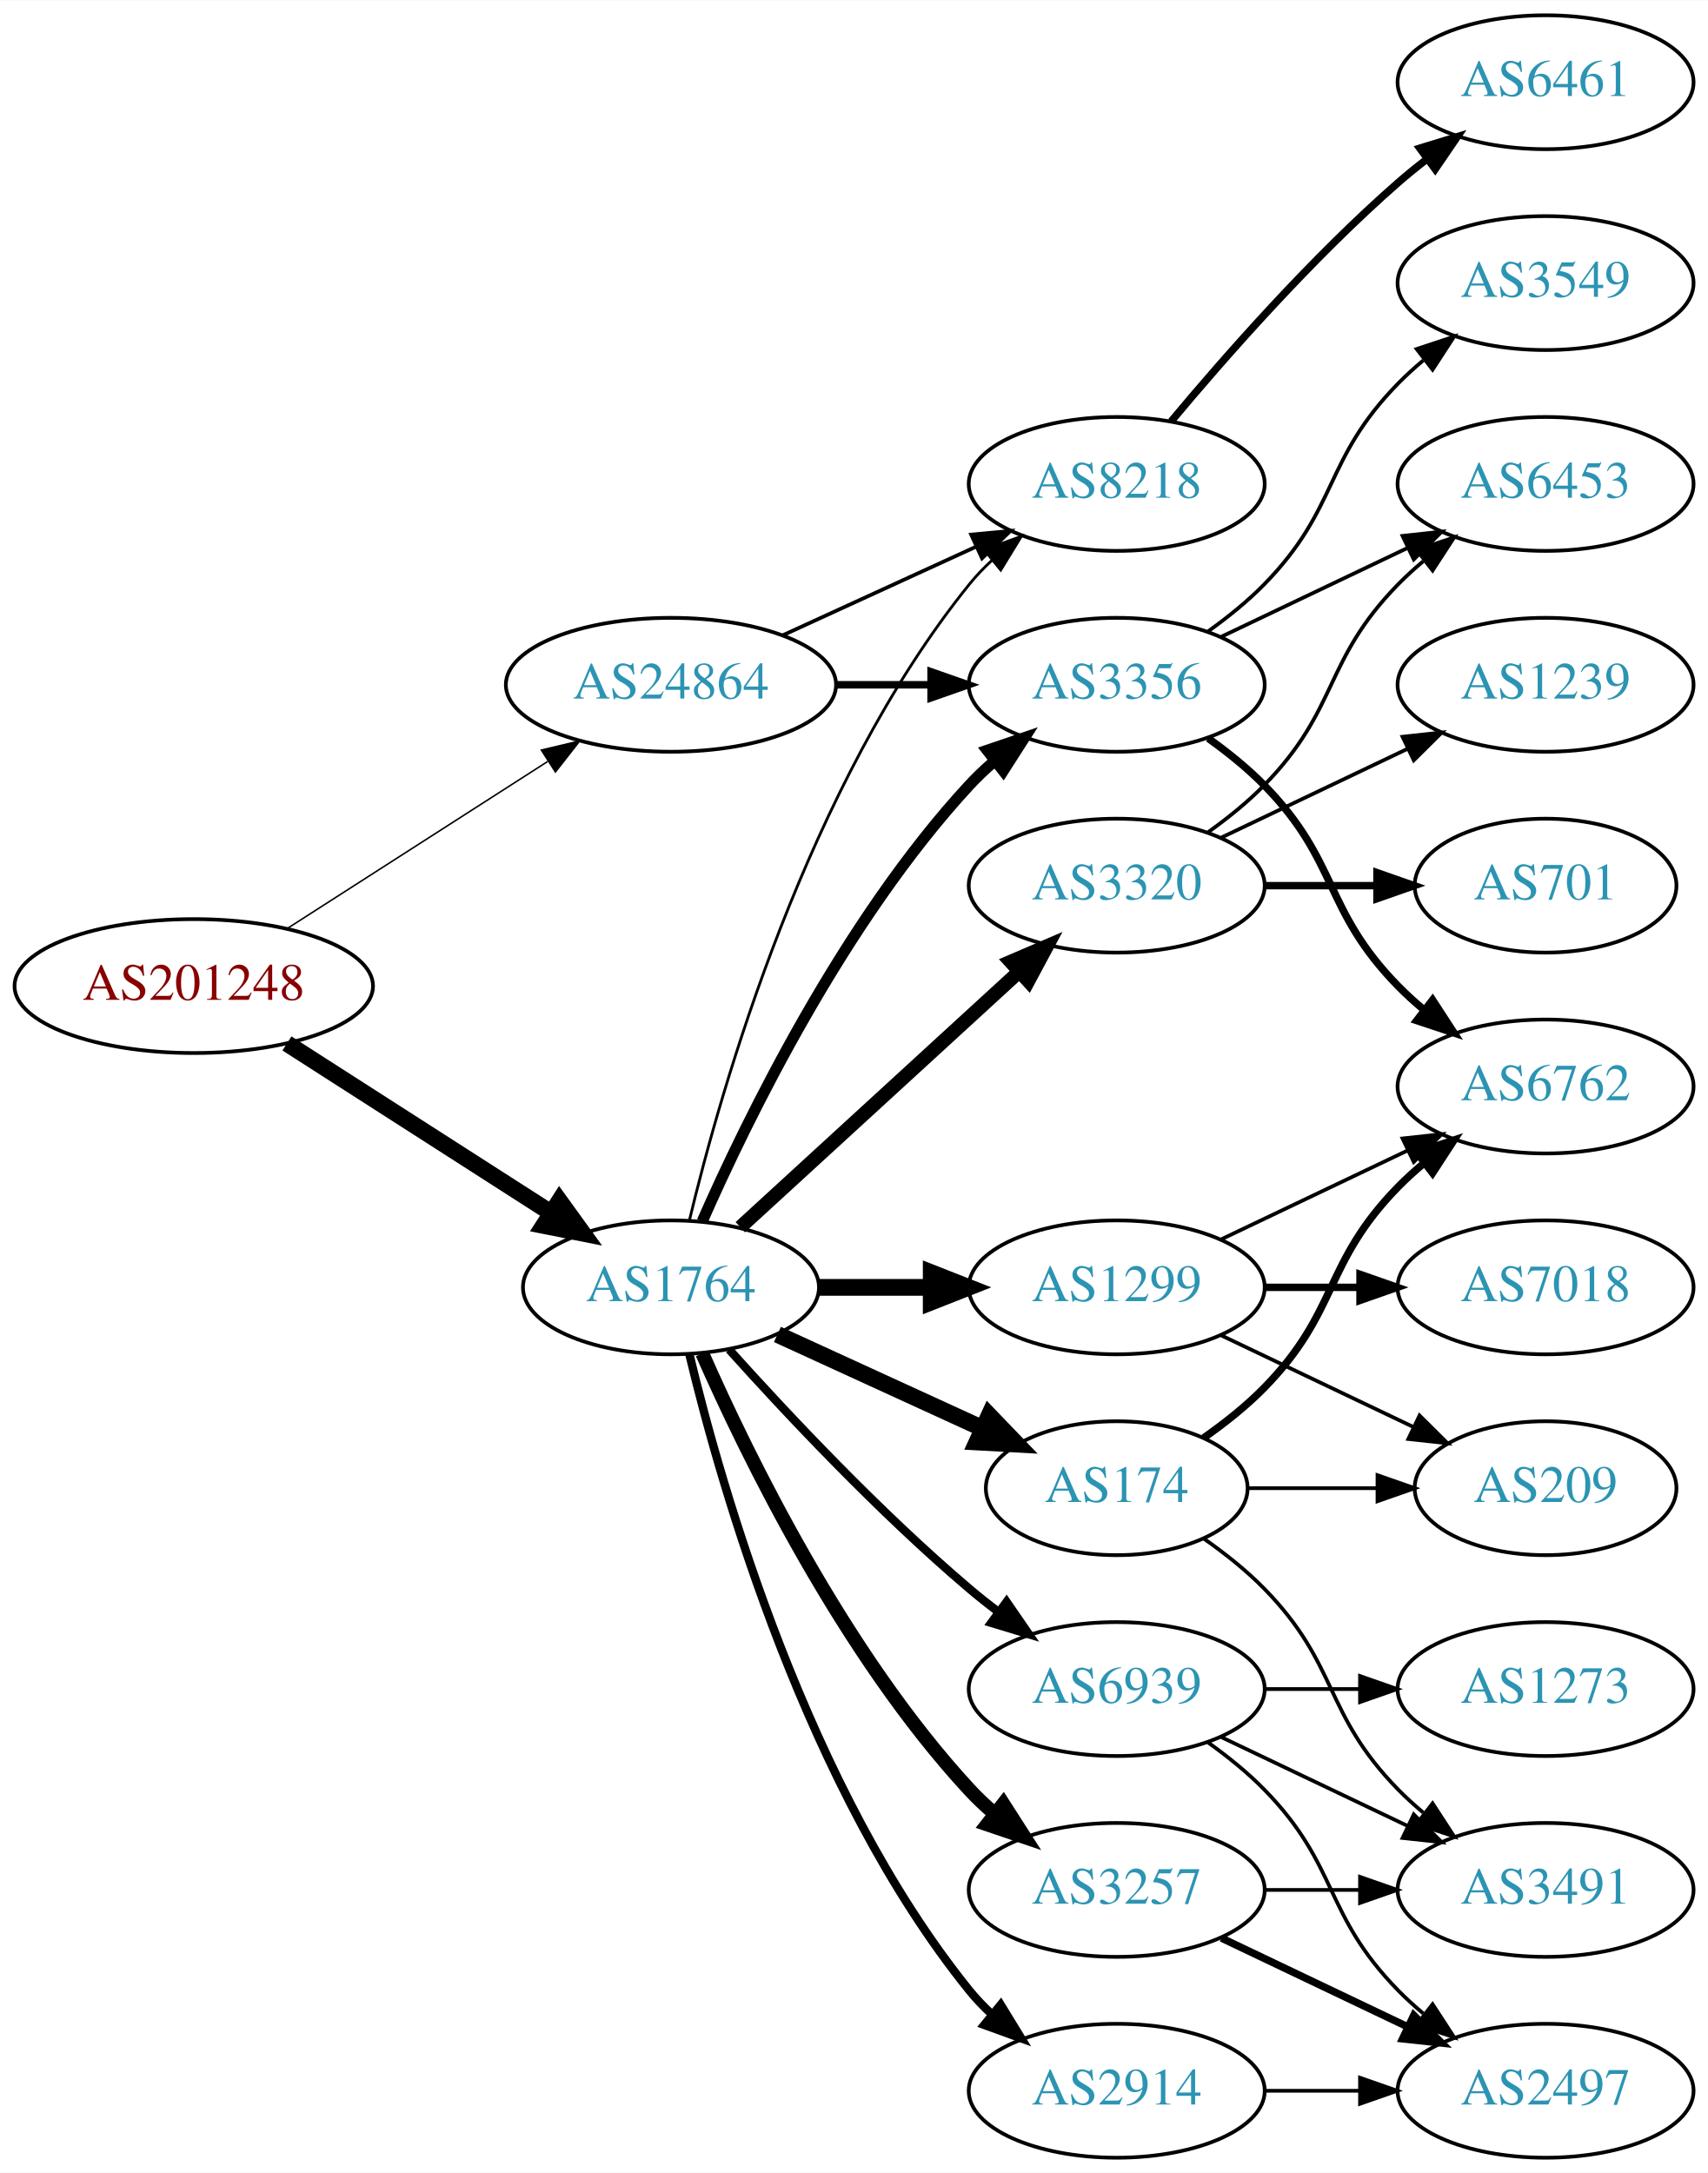
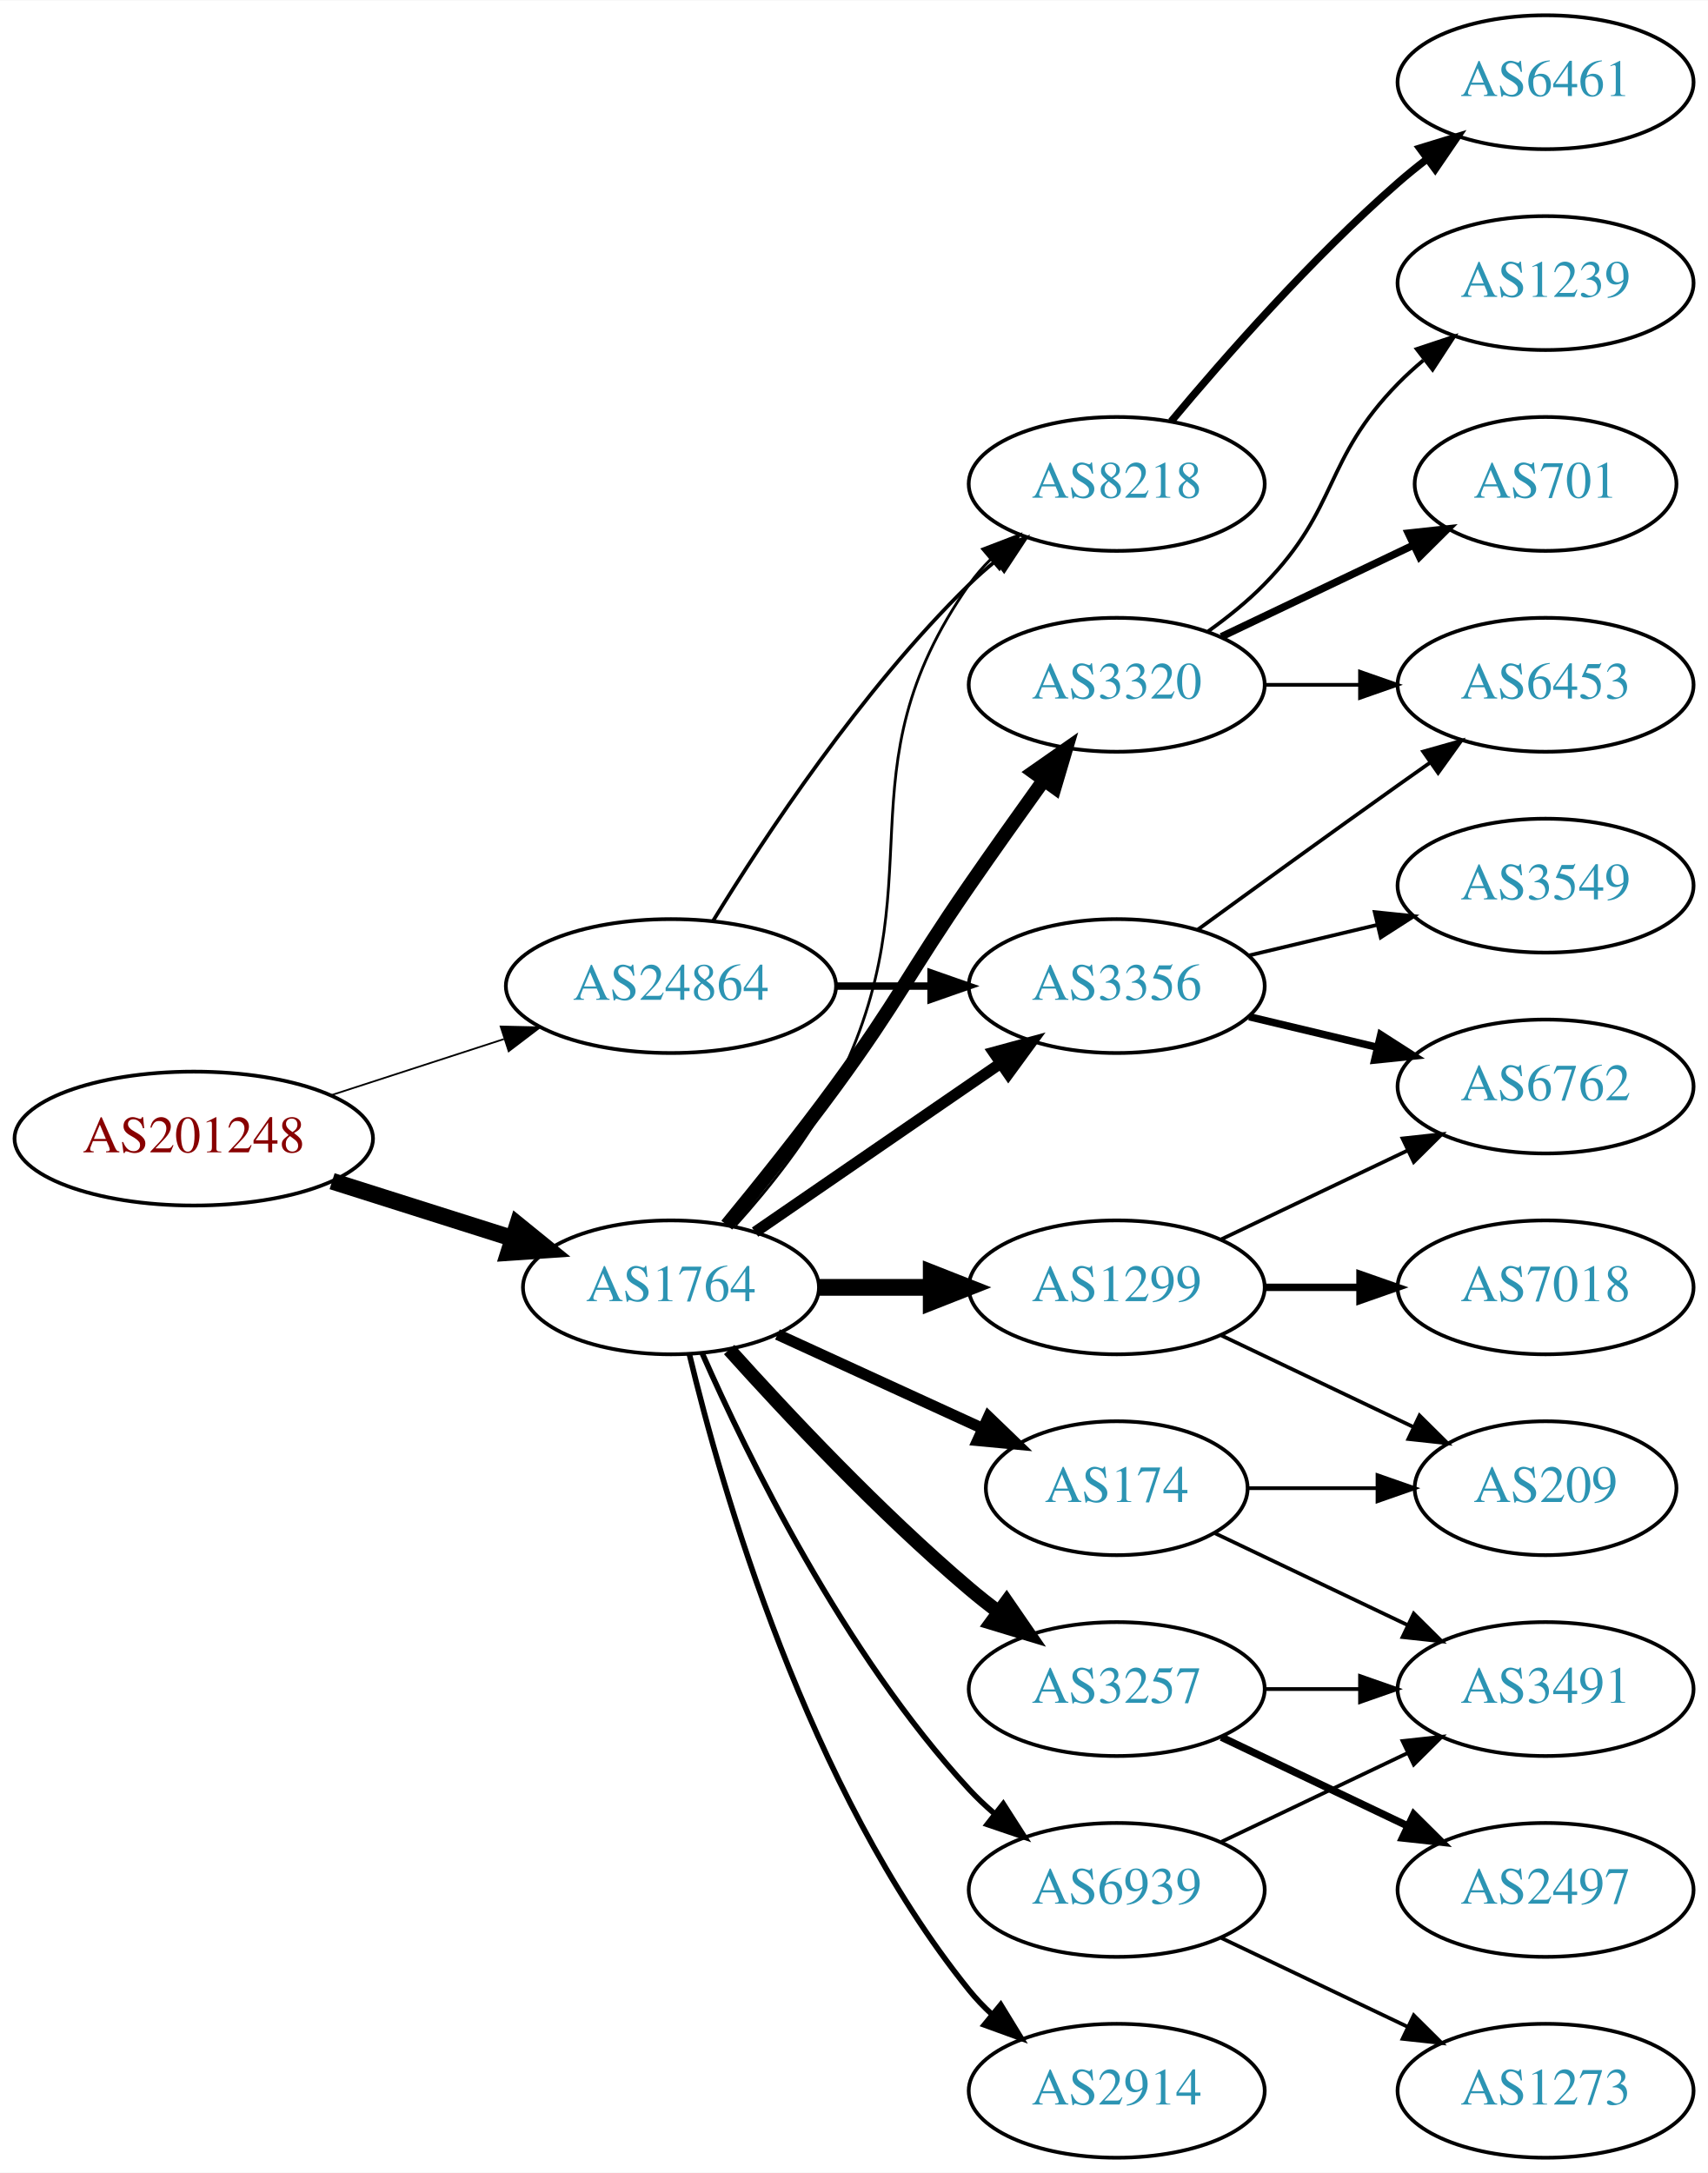
<svg xmlns="http://www.w3.org/2000/svg" xmlns:xlink="http://www.w3.org/1999/xlink" width="459pt" height="584pt" viewBox="0.00 0.00 459.17 584.00">
  <g id="graph0" class="graph" transform="scale(1 1) rotate(0) translate(4 580)">
    <polygon fill="white" stroke="none" points="-4,4 -4,-580 455.17,-580 455.17,4 -4,4" />
    <g id="node1" class="node">
      <g id="a_node1">
        <a xlink:href="/asn/201248" xlink:title="AS201248 ~ SCC EDV-Beratung AG [AT]">
-           <ellipse fill="#ffffff" stroke="black" cx="48.096" cy="-315" rx="48.192" ry="18" />
-           <text text-anchor="middle" x="48.096" y="-311.3" font-family="Times,serif" font-size="14.00" fill="#880000">AS201248</text>
+           <ellipse fill="#ffffff" stroke="black" cx="48.096" cy="-274" rx="48.192" ry="18" />
+           <text text-anchor="middle" x="48.096" y="-270.3" font-family="Times,serif" font-size="14.00" fill="#880000">AS201248</text>
        </a>
      </g>
    </g>
    <g id="node2" class="node">
      <g id="a_node2">
        <a xlink:href="/asn/1764" xlink:title="AS1764 ~ NEXTLAYER-AS [AT]">
          <ellipse fill="#ffffff" stroke="black" cx="176.388" cy="-234" rx="39.794" ry="18" />
          <text text-anchor="middle" x="176.388" y="-230.3" font-family="Times,serif" font-size="14.00" fill="#2c94b3">AS1764</text>
        </a>
      </g>
    </g>
    <g id="edge1" class="edge">
-       <path fill="none" stroke="black" stroke-width="4.5" d="M73.147,-299.574C93.276,-286.664 122.141,-268.151 144.071,-254.085" />
-       <polygon fill="black" stroke="black" stroke-width="4.5" points="146.408,-257.264 152.7,-248.551 142.156,-250.636 146.408,-257.264" />
+       <path fill="none" stroke="black" stroke-width="4.5" d="M85.286,-262.538C100.353,-257.765 117.942,-252.195 133.559,-247.248" />
+       <polygon fill="black" stroke="black" stroke-width="4.5" points="135.146,-250.876 143.491,-244.103 132.769,-243.368 135.146,-250.876" />
    </g>
    <g id="node3" class="node">
      <g id="a_node3">
        <a xlink:href="/asn/24864" xlink:title="AS24864 ~ Raiffeisen Informatik GmbH [AT]">
-           <ellipse fill="#ffffff" stroke="black" cx="176.388" cy="-396" rx="44.393" ry="18" />
-           <text text-anchor="middle" x="176.388" y="-392.3" font-family="Times,serif" font-size="14.00" fill="#2c94b3">AS24864</text>
+           <ellipse fill="#ffffff" stroke="black" cx="176.388" cy="-315" rx="44.393" ry="18" />
+           <text text-anchor="middle" x="176.388" y="-311.3" font-family="Times,serif" font-size="14.00" fill="#2c94b3">AS24864</text>
        </a>
      </g>
    </g>
    <g id="edge2" class="edge">
-       <path fill="none" stroke="black" stroke-width="0.409" d="M73.147,-330.426C93.024,-343.174 121.421,-361.387 143.246,-375.385" />
-       <polygon fill="black" stroke="black" stroke-width="0.409" points="141.546,-378.453 151.853,-380.905 145.325,-372.561 141.546,-378.453" />
+       <path fill="none" stroke="black" stroke-width="0.466" d="M84.948,-285.639C99.425,-290.339 116.271,-295.808 131.474,-300.744" />
+       <polygon fill="black" stroke="black" stroke-width="0.466" points="130.593,-304.137 141.185,-303.896 132.755,-297.48 130.593,-304.137" />
    </g>
    <g id="node4" class="node">
      <g id="a_node4">
-         <a xlink:href="/asn/3320" xlink:title="AS3320 ~ DTAG [DE]">
-           <ellipse fill="#ffffff" stroke="black" cx="296.23" cy="-342" rx="39.794" ry="18" />
-           <text text-anchor="middle" x="296.23" y="-338.3" font-family="Times,serif" font-size="14.00" fill="#2c94b3">AS3320</text>
+         <a xlink:href="/asn/8218" xlink:title="AS8218 ~ legacy Neotelecoms [FR]">
+           <ellipse fill="#ffffff" stroke="black" cx="296.23" cy="-450" rx="39.794" ry="18" />
+           <text text-anchor="middle" x="296.23" y="-446.3" font-family="Times,serif" font-size="14.00" fill="#2c94b3">AS8218</text>
        </a>
      </g>
    </g>
    <g id="edge3" class="edge">
-       <path fill="none" stroke="black" stroke-width="3.75" d="M195.03,-250.169C214.902,-268.382 247.365,-298.133 269.934,-318.817" />
-       <polygon fill="black" stroke="black" stroke-width="3.75" points="267.73,-321.545 277.467,-325.721 272.46,-316.384 267.73,-321.545" />
+       <path fill="none" stroke="black" stroke-width="0.75" d="M193.79,-250.712C202.857,-260.783 213.656,-274.283 220.584,-288 248.576,-343.429 220.97,-372.131 256.584,-423 258.256,-425.389 260.211,-427.635 262.338,-429.733" />
+       <polygon fill="black" stroke="black" stroke-width="0.75" points="260.178,-432.49 270.071,-436.284 264.703,-427.149 260.178,-432.49" />
    </g>
    <g id="node5" class="node">
      <g id="a_node5">
-         <a xlink:href="/asn/3356" xlink:title="AS3356 ~ Level 3 Parent, LLC [US]">
-           <ellipse fill="#ffffff" stroke="black" cx="296.23" cy="-396" rx="39.794" ry="18" />
-           <text text-anchor="middle" x="296.23" y="-392.3" font-family="Times,serif" font-size="14.00" fill="#2c94b3">AS3356</text>
+         <a xlink:href="/asn/2914" xlink:title="AS2914 ~ NTT America, Inc. [US]">
+           <ellipse fill="#ffffff" stroke="black" cx="296.23" cy="-18" rx="39.794" ry="18" />
+           <text text-anchor="middle" x="296.23" y="-14.3" font-family="Times,serif" font-size="14.00" fill="#2c94b3">AS2914</text>
        </a>
      </g>
    </g>
    <g id="edge4" class="edge">
-       <path fill="none" stroke="black" stroke-width="3" d="M184.803,-251.761C196.872,-279.183 222.843,-332.473 256.584,-369 258.614,-371.198 260.853,-373.319 263.199,-375.34" />
-       <polygon fill="black" stroke="black" stroke-width="3" points="261.411,-378.386 271.443,-381.794 265.726,-372.874 261.411,-378.386" />
+       <path fill="none" stroke="black" stroke-width="1.5" d="M181.314,-216.118C189.873,-180.391 213.021,-98.992 256.584,-45 258.415,-42.731 260.484,-40.57 262.691,-38.532" />
+       <polygon fill="black" stroke="black" stroke-width="1.5" points="265.042,-41.131 270.573,-32.094 260.614,-35.709 265.042,-41.131" />
    </g>
    <g id="node6" class="node">
      <g id="a_node6">
+         <a xlink:href="/asn/3320" xlink:title="AS3320 ~ DTAG [DE]">
+           <ellipse fill="#ffffff" stroke="black" cx="296.23" cy="-396" rx="39.794" ry="18" />
+           <text text-anchor="middle" x="296.23" y="-392.3" font-family="Times,serif" font-size="14.00" fill="#2c94b3">AS3320</text>
+         </a>
+       </g>
+     </g>
+     <g id="edge5" class="edge">
+       <path fill="none" stroke="black" stroke-width="3.75" d="M191.39,-250.731C200.038,-261.25 211.23,-275.208 220.584,-288 237.609,-311.284 240.188,-318.269 256.584,-342 263.039,-351.344 270.25,-361.494 276.678,-370.445" />
+       <polygon fill="black" stroke="black" stroke-width="3.75" points="273.865,-372.528 282.551,-378.594 279.544,-368.435 273.865,-372.528" />
+     </g>
+     <g id="node7" class="node">
+       <g id="a_node7">
+         <a xlink:href="/asn/3356" xlink:title="AS3356 ~ Level 3 Parent, LLC [US]">
+           <ellipse fill="#ffffff" stroke="black" cx="296.23" cy="-315" rx="39.794" ry="18" />
+           <text text-anchor="middle" x="296.23" y="-311.3" font-family="Times,serif" font-size="14.00" fill="#2c94b3">AS3356</text>
+         </a>
+       </g>
+     </g>
+     <g id="edge6" class="edge">
+       <path fill="none" stroke="black" stroke-width="3" d="M199.002,-248.857C217.49,-261.565 244.304,-279.995 264.934,-294.175" />
+       <polygon fill="black" stroke="black" stroke-width="3" points="263.13,-297.183 273.354,-299.963 267.096,-291.414 263.13,-297.183" />
+     </g>
+     <g id="node8" class="node">
+       <g id="a_node8">
+         <a xlink:href="/asn/3257" xlink:title="AS3257 ~ GTT [DE]">
+           <ellipse fill="#ffffff" stroke="black" cx="296.23" cy="-126" rx="39.794" ry="18" />
+           <text text-anchor="middle" x="296.23" y="-122.3" font-family="Times,serif" font-size="14.00" fill="#2c94b3">AS3257</text>
+         </a>
+       </g>
+     </g>
+     <g id="edge7" class="edge">
+       <path fill="none" stroke="black" stroke-width="3.75" d="M192.034,-217.275C207.334,-200.235 232.432,-173.477 256.584,-153 259.081,-150.883 261.741,-148.768 264.453,-146.707" />
+       <polygon fill="black" stroke="black" stroke-width="3.75" points="266.619,-149.459 272.629,-140.734 262.489,-143.806 266.619,-149.459" />
+     </g>
+     <g id="node9" class="node">
+       <g id="a_node9">
        <a xlink:href="/asn/174" xlink:title="AS174 ~ Cogent Communications [US]">
          <ellipse fill="#ffffff" stroke="black" cx="296.23" cy="-180" rx="35.194" ry="18" />
          <text text-anchor="middle" x="296.23" y="-176.3" font-family="Times,serif" font-size="14.00" fill="#2c94b3">AS174</text>
        </a>
      </g>
    </g>
-     <g id="edge5" class="edge">
-       <path fill="none" stroke="black" stroke-width="4.5" d="M205.016,-221.339C221.433,-213.817 242.414,-204.202 260.011,-196.139" />
-       <polygon fill="black" stroke="black" stroke-width="4.5" points="261.938,-199.587 269.388,-191.842 258.657,-192.428 261.938,-199.587" />
-     </g>
-     <g id="node7" class="node">
-       <g id="a_node7">
+     <g id="edge8" class="edge">
+       <path fill="none" stroke="black" stroke-width="3" d="M205.016,-221.339C221.433,-213.817 242.414,-204.202 260.011,-196.139" />
+       <polygon fill="black" stroke="black" stroke-width="3" points="261.755,-199.189 269.388,-191.842 258.839,-192.826 261.755,-199.189" />
+     </g>
+     <g id="node10" class="node">
+       <g id="a_node10">
        <a xlink:href="/asn/1299" xlink:title="AS1299 ~ Telia Carrier [EU]">
          <ellipse fill="#ffffff" stroke="black" cx="296.23" cy="-234" rx="39.794" ry="18" />
          <text text-anchor="middle" x="296.23" y="-230.3" font-family="Times,serif" font-size="14.00" fill="#2c94b3">AS1299</text>
        </a>
      </g>
    </g>
-     <g id="edge6" class="edge">
+     <g id="edge9" class="edge">
      <path fill="none" stroke="black" stroke-width="4.5" d="M216.3,-234C225.854,-234 236.203,-234 246.166,-234" />
      <polygon fill="black" stroke="black" stroke-width="4.5" points="246.358,-237.938 256.358,-234 246.358,-230.063 246.358,-237.938" />
-     </g>
-     <g id="node8" class="node">
-       <g id="a_node8">
-         <a xlink:href="/asn/8218" xlink:title="AS8218 ~ legacy Neotelecoms [FR]">
-           <ellipse fill="#ffffff" stroke="black" cx="296.23" cy="-450" rx="39.794" ry="18" />
-           <text text-anchor="middle" x="296.23" y="-446.3" font-family="Times,serif" font-size="14.00" fill="#2c94b3">AS8218</text>
-         </a>
-       </g>
-     </g>
-     <g id="edge7" class="edge">
-       <path fill="none" stroke="black" stroke-width="0.75" d="M181.314,-251.882C189.873,-287.609 213.021,-369.008 256.584,-423 258.415,-425.269 260.484,-427.43 262.691,-429.468" />
-       <polygon fill="black" stroke="black" stroke-width="0.75" points="260.614,-432.291 270.573,-435.906 265.042,-426.869 260.614,-432.291" />
-     </g>
-     <g id="node9" class="node">
-       <g id="a_node9">
-         <a xlink:href="/asn/2914" xlink:title="AS2914 ~ NTT America, Inc. [US]">
-           <ellipse fill="#ffffff" stroke="black" cx="296.23" cy="-18" rx="39.794" ry="18" />
-           <text text-anchor="middle" x="296.23" y="-14.3" font-family="Times,serif" font-size="14.00" fill="#2c94b3">AS2914</text>
-         </a>
-       </g>
-     </g>
-     <g id="edge8" class="edge">
-       <path fill="none" stroke="black" stroke-width="2.25" d="M181.314,-216.118C189.873,-180.391 213.021,-98.992 256.584,-45 258.415,-42.731 260.484,-40.57 262.691,-38.532" />
-       <polygon fill="black" stroke="black" stroke-width="2.25" points="265.042,-41.131 270.573,-32.094 260.614,-35.709 265.042,-41.131" />
-     </g>
-     <g id="node10" class="node">
-       <g id="a_node10">
-         <a xlink:href="/asn/3257" xlink:title="AS3257 ~ GTT [DE]">
-           <ellipse fill="#ffffff" stroke="black" cx="296.23" cy="-72" rx="39.794" ry="18" />
-           <text text-anchor="middle" x="296.23" y="-68.3" font-family="Times,serif" font-size="14.00" fill="#2c94b3">AS3257</text>
-         </a>
-       </g>
-     </g>
-     <g id="edge9" class="edge">
-       <path fill="none" stroke="black" stroke-width="3.75" d="M184.803,-216.239C196.872,-188.817 222.843,-135.527 256.584,-99 258.614,-96.802 260.853,-94.681 263.199,-92.66" />
-       <polygon fill="black" stroke="black" stroke-width="3.75" points="265.726,-95.126 271.443,-86.206 261.411,-89.614 265.726,-95.126" />
    </g>
    <g id="node11" class="node">
      <g id="a_node11">
        <a xlink:href="/asn/6939" xlink:title="AS6939 ~ Hurricane Electric LLC [US]">
-           <ellipse fill="#ffffff" stroke="black" cx="296.23" cy="-126" rx="39.794" ry="18" />
-           <text text-anchor="middle" x="296.23" y="-122.3" font-family="Times,serif" font-size="14.00" fill="#2c94b3">AS6939</text>
+           <ellipse fill="#ffffff" stroke="black" cx="296.23" cy="-72" rx="39.794" ry="18" />
+           <text text-anchor="middle" x="296.23" y="-68.3" font-family="Times,serif" font-size="14.00" fill="#2c94b3">AS6939</text>
        </a>
      </g>
    </g>
    <g id="edge10" class="edge">
-       <path fill="none" stroke="black" stroke-width="2.25" d="M192.034,-217.275C207.334,-200.235 232.432,-173.477 256.584,-153 259.081,-150.883 261.741,-148.768 264.453,-146.707" />
-       <polygon fill="black" stroke="black" stroke-width="2.25" points="266.619,-149.459 272.629,-140.734 262.489,-143.806 266.619,-149.459" />
-     </g>
-     <g id="edge31" class="edge">
-       <path fill="none" stroke="black" stroke-width="2" d="M220.599,-396C228.911,-396 237.674,-396 246.156,-396" />
-       <polygon fill="black" stroke="black" stroke-width="2" points="246.315,-399.5 256.315,-396 246.315,-392.5 246.315,-399.5" />
-     </g>
-     <g id="edge30" class="edge">
-       <path fill="none" stroke="black" d="M206.517,-409.348C222.128,-416.502 241.526,-425.391 258.198,-433.03" />
-       <polygon fill="black" stroke="black" points="257.101,-436.378 267.65,-437.362 260.017,-430.014 257.101,-436.378" />
+       <path fill="none" stroke="black" stroke-width="1.5" d="M184.803,-216.239C196.872,-188.817 222.843,-135.527 256.584,-99 258.614,-96.802 260.853,-94.681 263.199,-92.66" />
+       <polygon fill="black" stroke="black" stroke-width="1.5" points="265.726,-95.126 271.443,-86.206 261.411,-89.614 265.726,-95.126" />
+     </g>
+     <g id="edge28" class="edge">
+       <path fill="none" stroke="black" d="M187.653,-332.44C201.462,-354.991 227.651,-394.722 256.584,-423 258.724,-425.092 261.041,-427.137 263.441,-429.106" />
+       <polygon fill="black" stroke="black" points="261.708,-432.185 271.782,-435.464 265.951,-426.618 261.708,-432.185" />
+     </g>
+     <g id="edge27" class="edge">
+       <path fill="none" stroke="black" stroke-width="2" d="M220.599,-315C228.911,-315 237.674,-315 246.156,-315" />
+       <polygon fill="black" stroke="black" stroke-width="2" points="246.315,-318.5 256.315,-315 246.315,-311.5 246.315,-318.5" />
    </g>
    <g id="node12" class="node">
      <g id="a_node12">
-         <a xlink:href="/asn/1239" xlink:title="AS1239 ~ Sprint [US]">
-           <ellipse fill="#ffffff" stroke="black" cx="411.523" cy="-396" rx="39.794" ry="18" />
-           <text text-anchor="middle" x="411.523" y="-392.3" font-family="Times,serif" font-size="14.00" fill="#2c94b3">AS1239</text>
+         <a xlink:href="/asn/6461" xlink:title="AS6461 ~ Zayo Bandwidth [US]">
+           <ellipse fill="#ffffff" stroke="black" cx="411.523" cy="-558" rx="39.794" ry="18" />
+           <text text-anchor="middle" x="411.523" y="-554.3" font-family="Times,serif" font-size="14.00" fill="#2c94b3">AS6461</text>
        </a>
      </g>
    </g>
    <g id="edge11" class="edge">
-       <path fill="none" stroke="black" d="M324.367,-354.934C339.361,-362.081 358.182,-371.052 374.405,-378.785" />
-       <polygon fill="black" stroke="black" points="373.075,-382.028 383.608,-383.171 376.087,-375.709 373.075,-382.028" />
+       <path fill="none" stroke="black" stroke-width="2" d="M310.86,-466.817C325.143,-483.929 348.689,-510.745 371.877,-531 374.342,-533.154 376.981,-535.294 379.678,-537.372" />
+       <polygon fill="black" stroke="black" stroke-width="2" points="377.703,-540.264 387.832,-543.37 381.851,-534.625 377.703,-540.264" />
    </g>
    <g id="node13" class="node">
      <g id="a_node13">
+         <a xlink:href="/asn/6453" xlink:title="AS6453 ~ TATA COMMUNICATIONS (AMERICA) INC [US]">
+           <ellipse fill="#ffffff" stroke="black" cx="411.523" cy="-396" rx="39.794" ry="18" />
+           <text text-anchor="middle" x="411.523" y="-392.3" font-family="Times,serif" font-size="14.00" fill="#2c94b3">AS6453</text>
+         </a>
+       </g>
+     </g>
+     <g id="edge17" class="edge">
+       <path fill="none" stroke="black" d="M335.902,-396C344.105,-396 352.869,-396 361.401,-396" />
+       <polygon fill="black" stroke="black" points="361.641,-399.5 371.641,-396 361.641,-392.5 361.641,-399.5" />
+     </g>
+     <g id="node16" class="node">
+       <g id="a_node16">
+         <a xlink:href="/asn/1239" xlink:title="AS1239 ~ Sprint [US]">
+           <ellipse fill="#ffffff" stroke="black" cx="411.523" cy="-504" rx="39.794" ry="18" />
+           <text text-anchor="middle" x="411.523" y="-500.3" font-family="Times,serif" font-size="14.00" fill="#2c94b3">AS1239</text>
+         </a>
+       </g>
+     </g>
+     <g id="edge15" class="edge">
+       <path fill="none" stroke="black" d="M320.824,-410.389C326.08,-414.148 331.412,-418.437 335.877,-423 356.049,-443.617 351.704,-456.383 371.877,-477 373.969,-479.139 376.253,-481.218 378.63,-483.21" />
+       <polygon fill="black" stroke="black" points="376.873,-486.275 386.929,-489.611 381.148,-480.732 376.873,-486.275" />
+     </g>
+     <g id="node17" class="node">
+       <g id="a_node17">
        <a xlink:href="/asn/701" xlink:title="AS701 ~ UUNET [US]">
-           <ellipse fill="#ffffff" stroke="black" cx="411.523" cy="-342" rx="35.194" ry="18" />
-           <text text-anchor="middle" x="411.523" y="-338.3" font-family="Times,serif" font-size="14.00" fill="#2c94b3">AS701</text>
-         </a>
-       </g>
+           <ellipse fill="#ffffff" stroke="black" cx="411.523" cy="-450" rx="35.194" ry="18" />
+           <text text-anchor="middle" x="411.523" y="-446.3" font-family="Times,serif" font-size="14.00" fill="#2c94b3">AS701</text>
+         </a>
+       </g>
+     </g>
+     <g id="edge16" class="edge">
+       <path fill="none" stroke="black" stroke-width="2" d="M324.367,-408.934C339.798,-416.29 359.284,-425.577 375.819,-433.459" />
+       <polygon fill="black" stroke="black" stroke-width="2" points="374.628,-436.768 385.161,-437.911 377.64,-430.449 374.628,-436.768" />
    </g>
    <g id="edge12" class="edge">
-       <path fill="none" stroke="black" stroke-width="2" d="M335.902,-342C345.608,-342 356.098,-342 366.061,-342" />
-       <polygon fill="black" stroke="black" stroke-width="2" points="366.198,-345.5 376.198,-342 366.198,-338.5 366.198,-345.5" />
+       <path fill="none" stroke="black" d="M318.078,-330.222C333.012,-341.091 353.626,-356.025 371.877,-369 374.697,-371.005 377.64,-373.085 380.588,-375.159" />
+       <polygon fill="black" stroke="black" points="378.616,-378.05 388.813,-380.926 382.634,-372.319 378.616,-378.05" />
    </g>
    <g id="node14" class="node">
      <g id="a_node14">
-         <a xlink:href="/asn/6453" xlink:title="AS6453 ~ TATA COMMUNICATIONS (AMERICA) INC [US]">
-           <ellipse fill="#ffffff" stroke="black" cx="411.523" cy="-450" rx="39.794" ry="18" />
-           <text text-anchor="middle" x="411.523" y="-446.3" font-family="Times,serif" font-size="14.00" fill="#2c94b3">AS6453</text>
-         </a>
-       </g>
-     </g>
-     <g id="edge13" class="edge">
-       <path fill="none" stroke="black" d="M320.824,-356.389C326.08,-360.148 331.412,-364.437 335.877,-369 356.049,-389.617 351.704,-402.383 371.877,-423 373.969,-425.139 376.253,-427.218 378.63,-429.21" />
-       <polygon fill="black" stroke="black" points="376.873,-432.275 386.929,-435.611 381.148,-426.732 376.873,-432.275" />
-     </g>
-     <g id="edge15" class="edge">
-       <path fill="none" stroke="black" d="M324.367,-408.934C339.361,-416.081 358.182,-425.052 374.405,-432.785" />
-       <polygon fill="black" stroke="black" points="373.075,-436.028 383.608,-437.171 376.087,-429.709 373.075,-436.028" />
-     </g>
-     <g id="node15" class="node">
-       <g id="a_node15">
        <a xlink:href="/asn/6762" xlink:title="AS6762 ~ TELECOM ITALIA SPARKLE S.p.A. [IT]">
          <ellipse fill="#ffffff" stroke="black" cx="411.523" cy="-288" rx="39.794" ry="18" />
          <text text-anchor="middle" x="411.523" y="-284.3" font-family="Times,serif" font-size="14.00" fill="#2c94b3">AS6762</text>
        </a>
      </g>
    </g>
+     <g id="edge13" class="edge">
+       <path fill="none" stroke="black" stroke-width="2" d="M331.837,-306.752C342.709,-304.162 354.863,-301.265 366.305,-298.538" />
+       <polygon fill="black" stroke="black" stroke-width="2" points="367.212,-301.92 376.128,-296.197 365.589,-295.111 367.212,-301.92" />
+     </g>
+     <g id="node15" class="node">
+       <g id="a_node15">
+         <a xlink:href="/asn/3549" xlink:title="AS3549 ~ Level 3 Parent, LLC [US]">
+           <ellipse fill="#ffffff" stroke="black" cx="411.523" cy="-342" rx="39.794" ry="18" />
+           <text text-anchor="middle" x="411.523" y="-338.3" font-family="Times,serif" font-size="14.00" fill="#2c94b3">AS3549</text>
+         </a>
+       </g>
+     </g>
    <g id="edge14" class="edge">
-       <path fill="none" stroke="black" stroke-width="2" d="M320.824,-381.611C326.08,-377.852 331.412,-373.563 335.877,-369 356.049,-348.383 351.704,-335.617 371.877,-315 373.969,-312.861 376.253,-310.782 378.63,-308.79" />
-       <polygon fill="black" stroke="black" stroke-width="2" points="381.148,-311.268 386.929,-302.389 376.873,-305.725 381.148,-311.268" />
-     </g>
-     <g id="node16" class="node">
-       <g id="a_node16">
-         <a xlink:href="/asn/3549" xlink:title="AS3549 ~ Level 3 Parent, LLC [US]">
-           <ellipse fill="#ffffff" stroke="black" cx="411.523" cy="-504" rx="39.794" ry="18" />
-           <text text-anchor="middle" x="411.523" y="-500.3" font-family="Times,serif" font-size="14.00" fill="#2c94b3">AS3549</text>
-         </a>
-       </g>
-     </g>
-     <g id="edge16" class="edge">
-       <path fill="none" stroke="black" d="M320.824,-410.389C326.08,-414.148 331.412,-418.437 335.877,-423 356.049,-443.617 351.704,-456.383 371.877,-477 373.969,-479.139 376.253,-481.218 378.63,-483.21" />
-       <polygon fill="black" stroke="black" points="376.873,-486.275 386.929,-489.611 381.148,-480.732 376.873,-486.275" />
-     </g>
-     <g id="edge18" class="edge">
-       <path fill="none" stroke="black" stroke-width="2" d="M319.613,-193.532C325.255,-197.49 331.068,-202.086 335.877,-207 356.049,-227.617 351.704,-240.383 371.877,-261 373.969,-263.139 376.253,-265.218 378.63,-267.21" />
-       <polygon fill="black" stroke="black" stroke-width="2" points="376.873,-270.275 386.929,-273.611 381.148,-264.732 376.873,-270.275" />
-     </g>
-     <g id="node17" class="node">
-       <g id="a_node17">
-         <a xlink:href="/asn/3491" xlink:title="AS3491 ~ PCCW Global, Inc. [US]">
-           <ellipse fill="#ffffff" stroke="black" cx="411.523" cy="-72" rx="39.794" ry="18" />
-           <text text-anchor="middle" x="411.523" y="-68.3" font-family="Times,serif" font-size="14.00" fill="#2c94b3">AS3491</text>
-         </a>
-       </g>
-     </g>
-     <g id="edge17" class="edge">
-       <path fill="none" stroke="black" d="M319.613,-166.468C325.255,-162.51 331.068,-157.914 335.877,-153 356.049,-132.383 351.704,-119.617 371.877,-99 373.969,-96.861 376.253,-94.782 378.63,-92.79" />
-       <polygon fill="black" stroke="black" points="381.148,-95.268 386.929,-86.389 376.873,-89.725 381.148,-95.268" />
+       <path fill="none" stroke="black" d="M331.837,-323.248C342.709,-325.838 354.863,-328.735 366.305,-331.462" />
+       <polygon fill="black" stroke="black" points="365.589,-334.889 376.128,-333.803 367.212,-328.08 365.589,-334.889" />
    </g>
    <g id="node18" class="node">
      <g id="a_node18">
+         <a xlink:href="/asn/3491" xlink:title="AS3491 ~ PCCW Global, Inc. [US]">
+           <ellipse fill="#ffffff" stroke="black" cx="411.523" cy="-126" rx="39.794" ry="18" />
+           <text text-anchor="middle" x="411.523" y="-122.3" font-family="Times,serif" font-size="14.00" fill="#2c94b3">AS3491</text>
+         </a>
+       </g>
+     </g>
+     <g id="edge24" class="edge">
+       <path fill="none" stroke="black" d="M335.902,-126C344.105,-126 352.869,-126 361.401,-126" />
+       <polygon fill="black" stroke="black" points="361.641,-129.5 371.641,-126 361.641,-122.5 361.641,-129.5" />
+     </g>
+     <g id="node21" class="node">
+       <g id="a_node21">
+         <a xlink:href="/asn/2497" xlink:title="AS2497 ~ Internet Initiative Japan Inc. [JP]">
+           <ellipse fill="#ffffff" stroke="black" cx="411.523" cy="-72" rx="39.794" ry="18" />
+           <text text-anchor="middle" x="411.523" y="-68.3" font-family="Times,serif" font-size="14.00" fill="#2c94b3">AS2497</text>
+         </a>
+       </g>
+     </g>
+     <g id="edge23" class="edge">
+       <path fill="none" stroke="black" stroke-width="2" d="M324.367,-113.066C339.361,-105.919 358.182,-96.948 374.405,-89.215" />
+       <polygon fill="black" stroke="black" stroke-width="2" points="376.087,-92.291 383.608,-84.829 373.075,-85.972 376.087,-92.291" />
+     </g>
+     <g id="edge18" class="edge">
+       <path fill="none" stroke="black" d="M322.655,-167.881C337.958,-160.587 357.681,-151.186 374.563,-143.14" />
+       <polygon fill="black" stroke="black" points="376.082,-146.293 383.604,-138.831 373.071,-139.974 376.082,-146.293" />
+     </g>
+     <g id="node19" class="node">
+       <g id="a_node19">
        <a xlink:href="/asn/209" xlink:title="AS209 ~ CenturyLink Communications, LLC [US]">
          <ellipse fill="#ffffff" stroke="black" cx="411.523" cy="-180" rx="35.194" ry="18" />
          <text text-anchor="middle" x="411.523" y="-176.3" font-family="Times,serif" font-size="14.00" fill="#2c94b3">AS209</text>
        </a>
      </g>
    </g>
    <g id="edge19" class="edge">
      <path fill="none" stroke="black" d="M331.529,-180C342.399,-180 354.577,-180 366.054,-180" />
      <polygon fill="black" stroke="black" points="366.341,-183.5 376.341,-180 366.341,-176.5 366.341,-183.5" />
    </g>
-     <g id="edge22" class="edge">
+     <g id="edge21" class="edge">
      <path fill="none" stroke="black" d="M324.367,-246.934C339.361,-254.081 358.182,-263.052 374.405,-270.785" />
      <polygon fill="black" stroke="black" points="373.075,-274.028 383.608,-275.171 376.087,-267.709 373.075,-274.028" />
    </g>
-     <g id="edge24" class="edge">
+     <g id="edge22" class="edge">
      <path fill="none" stroke="black" d="M324.367,-221.066C339.798,-213.71 359.284,-204.423 375.819,-196.541" />
      <polygon fill="black" stroke="black" points="377.64,-199.551 385.161,-192.089 374.628,-193.232 377.64,-199.551" />
    </g>
-     <g id="node21" class="node">
-       <g id="a_node21">
+     <g id="node20" class="node">
+       <g id="a_node20">
        <a xlink:href="/asn/7018" xlink:title="AS7018 ~ AT&amp;T Services, Inc. [US]">
          <ellipse fill="#ffffff" stroke="black" cx="411.523" cy="-234" rx="39.794" ry="18" />
          <text text-anchor="middle" x="411.523" y="-230.3" font-family="Times,serif" font-size="14.00" fill="#2c94b3">AS7018</text>
        </a>
      </g>
    </g>
-     <g id="edge23" class="edge">
+     <g id="edge20" class="edge">
      <path fill="none" stroke="black" stroke-width="2" d="M335.902,-234C344.105,-234 352.869,-234 361.401,-234" />
      <polygon fill="black" stroke="black" stroke-width="2" points="361.641,-237.5 371.641,-234 361.641,-230.5 361.641,-237.5" />
    </g>
-     <g id="node19" class="node">
-       <g id="a_node19">
-         <a xlink:href="/asn/6461" xlink:title="AS6461 ~ Zayo Bandwidth [US]">
-           <ellipse fill="#ffffff" stroke="black" cx="411.523" cy="-558" rx="39.794" ry="18" />
-           <text text-anchor="middle" x="411.523" y="-554.3" font-family="Times,serif" font-size="14.00" fill="#2c94b3">AS6461</text>
-         </a>
-       </g>
-     </g>
-     <g id="edge20" class="edge">
-       <path fill="none" stroke="black" stroke-width="2" d="M310.86,-466.817C325.143,-483.929 348.689,-510.745 371.877,-531 374.342,-533.154 376.981,-535.294 379.678,-537.372" />
-       <polygon fill="black" stroke="black" stroke-width="2" points="377.703,-540.264 387.832,-543.37 381.851,-534.625 377.703,-540.264" />
-     </g>
-     <g id="node20" class="node">
-       <g id="a_node20">
-         <a xlink:href="/asn/2497" xlink:title="AS2497 ~ Internet Initiative Japan Inc. [JP]">
-           <ellipse fill="#ffffff" stroke="black" cx="411.523" cy="-18" rx="39.794" ry="18" />
-           <text text-anchor="middle" x="411.523" y="-14.3" font-family="Times,serif" font-size="14.00" fill="#2c94b3">AS2497</text>
-         </a>
-       </g>
-     </g>
-     <g id="edge21" class="edge">
-       <path fill="none" stroke="black" d="M335.902,-18C344.105,-18 352.869,-18 361.401,-18" />
-       <polygon fill="black" stroke="black" points="361.641,-21.5 371.641,-18 361.641,-14.5 361.641,-21.5" />
-     </g>
    <g id="edge26" class="edge">
-       <path fill="none" stroke="black" d="M335.902,-72C344.105,-72 352.869,-72 361.401,-72" />
-       <polygon fill="black" stroke="black" points="361.641,-75.5 371.641,-72 361.641,-68.5 361.641,-75.5" />
-     </g>
-     <g id="edge25" class="edge">
-       <path fill="none" stroke="black" stroke-width="2" d="M324.367,-59.066C339.361,-51.919 358.182,-42.948 374.405,-35.215" />
-       <polygon fill="black" stroke="black" stroke-width="2" points="376.087,-38.291 383.608,-30.829 373.075,-31.972 376.087,-38.291" />
-     </g>
-     <g id="edge29" class="edge">
-       <path fill="none" stroke="black" d="M324.367,-113.066C339.361,-105.919 358.182,-96.948 374.405,-89.215" />
-       <polygon fill="black" stroke="black" points="376.087,-92.291 383.608,-84.829 373.075,-85.972 376.087,-92.291" />
-     </g>
-     <g id="edge28" class="edge">
-       <path fill="none" stroke="black" d="M320.824,-111.611C326.08,-107.852 331.412,-103.563 335.877,-99 356.049,-78.383 351.704,-65.617 371.877,-45 373.969,-42.861 376.253,-40.782 378.63,-38.79" />
-       <polygon fill="black" stroke="black" points="381.148,-41.268 386.929,-32.389 376.873,-35.725 381.148,-41.268" />
+       <path fill="none" stroke="black" d="M324.367,-84.934C339.361,-92.081 358.182,-101.052 374.405,-108.785" />
+       <polygon fill="black" stroke="black" points="373.075,-112.028 383.608,-113.171 376.087,-105.709 373.075,-112.028" />
    </g>
    <g id="node22" class="node">
      <g id="a_node22">
        <a xlink:href="/asn/1273" xlink:title="AS1273 ~ Vodafone Group PLC [EU]">
-           <ellipse fill="#ffffff" stroke="black" cx="411.523" cy="-126" rx="39.794" ry="18" />
-           <text text-anchor="middle" x="411.523" y="-122.3" font-family="Times,serif" font-size="14.00" fill="#2c94b3">AS1273</text>
-         </a>
-       </g>
-     </g>
-     <g id="edge27" class="edge">
-       <path fill="none" stroke="black" d="M335.902,-126C344.105,-126 352.869,-126 361.401,-126" />
-       <polygon fill="black" stroke="black" points="361.641,-129.5 371.641,-126 361.641,-122.5 361.641,-129.5" />
+           <ellipse fill="#ffffff" stroke="black" cx="411.523" cy="-18" rx="39.794" ry="18" />
+           <text text-anchor="middle" x="411.523" y="-14.3" font-family="Times,serif" font-size="14.00" fill="#2c94b3">AS1273</text>
+         </a>
+       </g>
+     </g>
+     <g id="edge25" class="edge">
+       <path fill="none" stroke="black" d="M324.367,-59.066C339.361,-51.919 358.182,-42.948 374.405,-35.215" />
+       <polygon fill="black" stroke="black" points="376.087,-38.291 383.608,-30.829 373.075,-31.972 376.087,-38.291" />
    </g>
  </g>
</svg>
